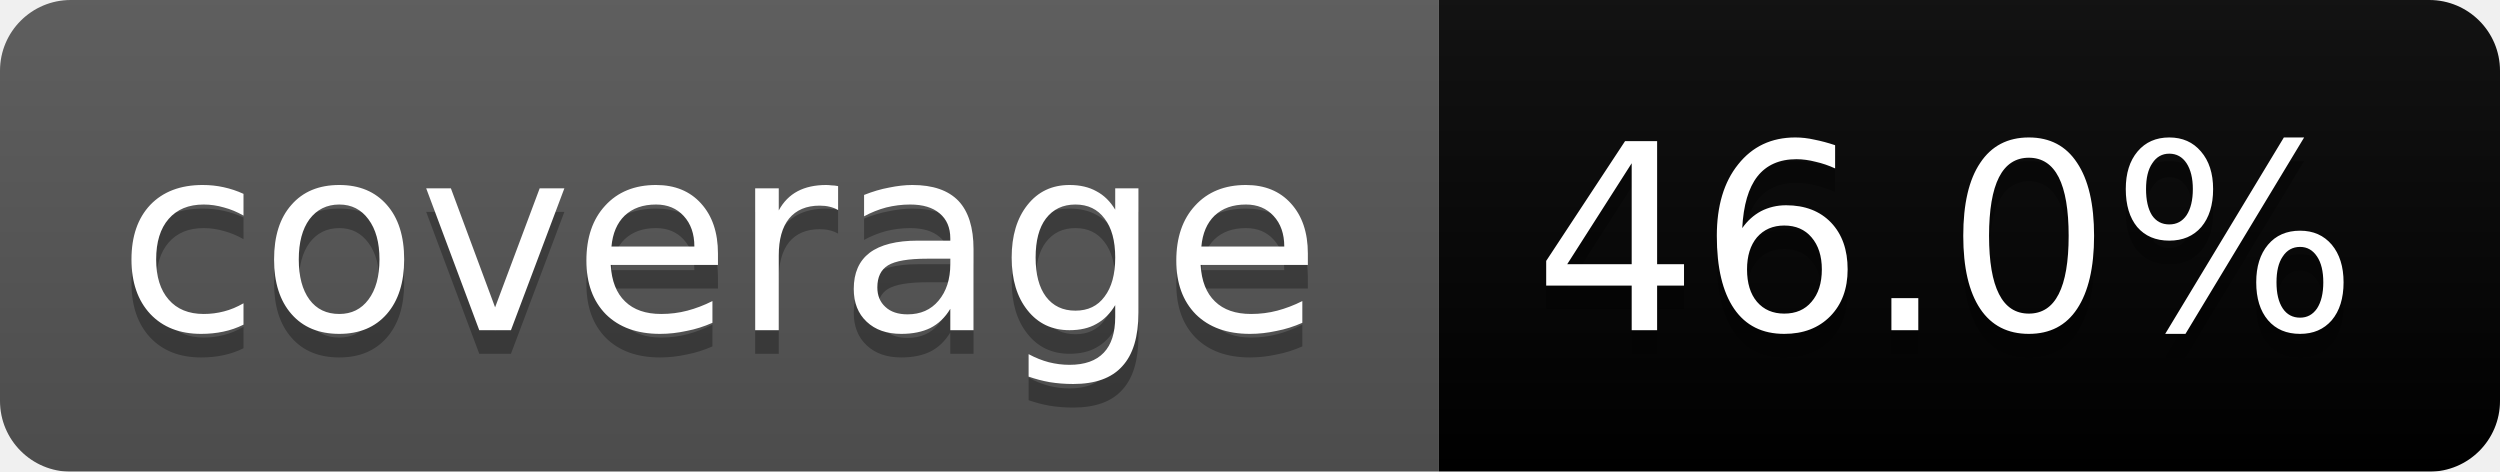
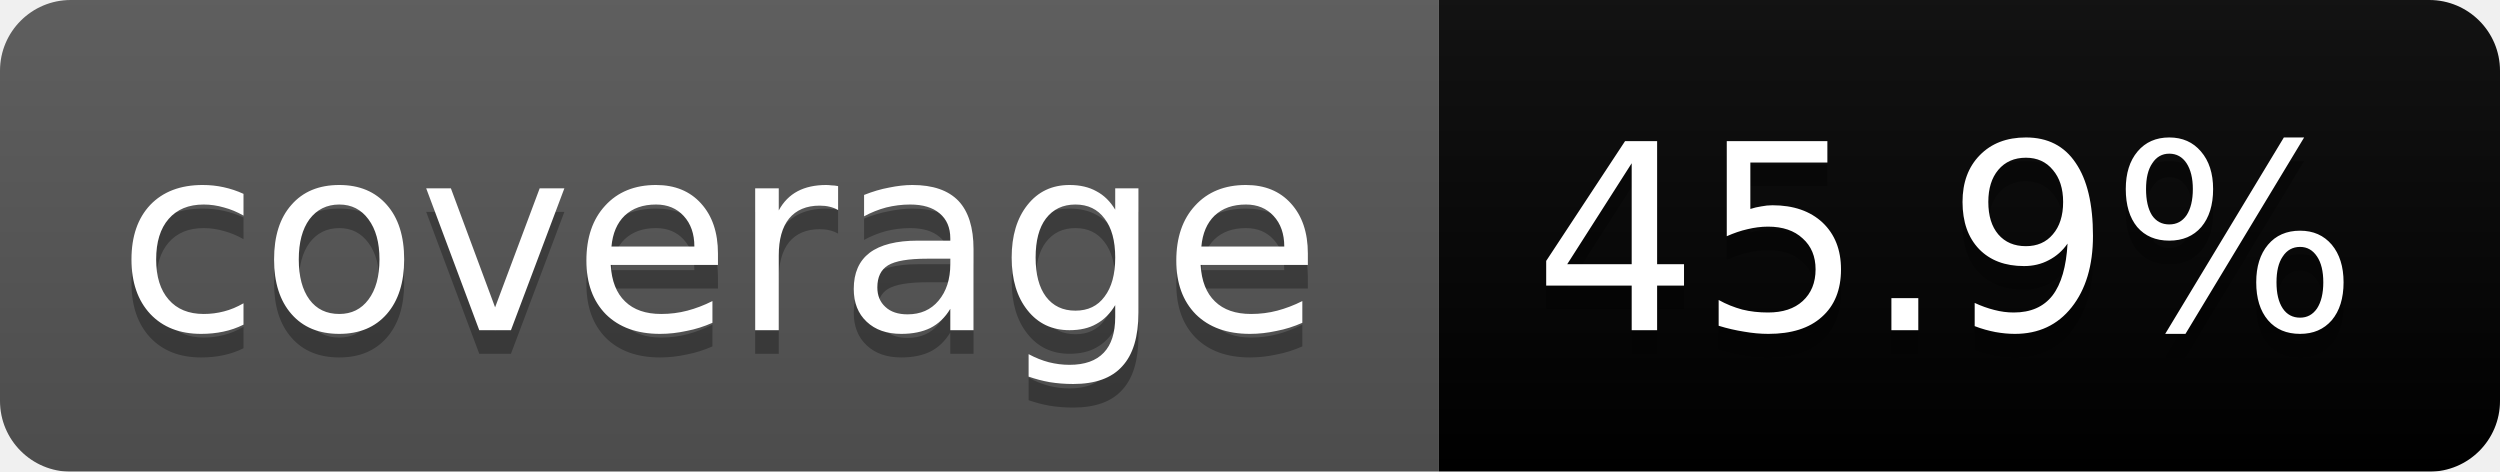
<svg xmlns="http://www.w3.org/2000/svg" width="106" height="20">
  <linearGradient id="b" x2="0" y2="100%">
    <stop offset="0" stop-color="#bbb" stop-opacity=".1" />
    <stop offset="1" stop-opacity=".1" />
  </linearGradient>
  <mask id="a">
    <rect width="106" height="20" rx="3" fill="#fff" />
  </mask>
  <g mask="url(#a)">
    <path fill="#555" d="M0 0h61v20H0z" />
    <path fill="#orange" d="M61 0h45v20H61z" />
    <path fill="url(#b)" d="M0 0h106v20H0z" />
  </g>
  <g fill="#fff" text-anchor="middle" font-family="DejaVu Sans,Verdana,Geneva,sans-serif" font-size="11">
    <text x="30.5" y="15" fill="#010101" fill-opacity=".3">coverage</text>
    <text x="30.5" y="14">coverage</text>
-     <text x="82.5" y="15" fill="#010101" fill-opacity=".3">46.0%</text>
-     <text x="82.5" y="14">46.0%</text>
+     <text x="82.5" y="15" fill="#010101" fill-opacity=".3">45.9%</text>
+     <text x="82.5" y="14">45.9%</text>
  </g>
</svg>
